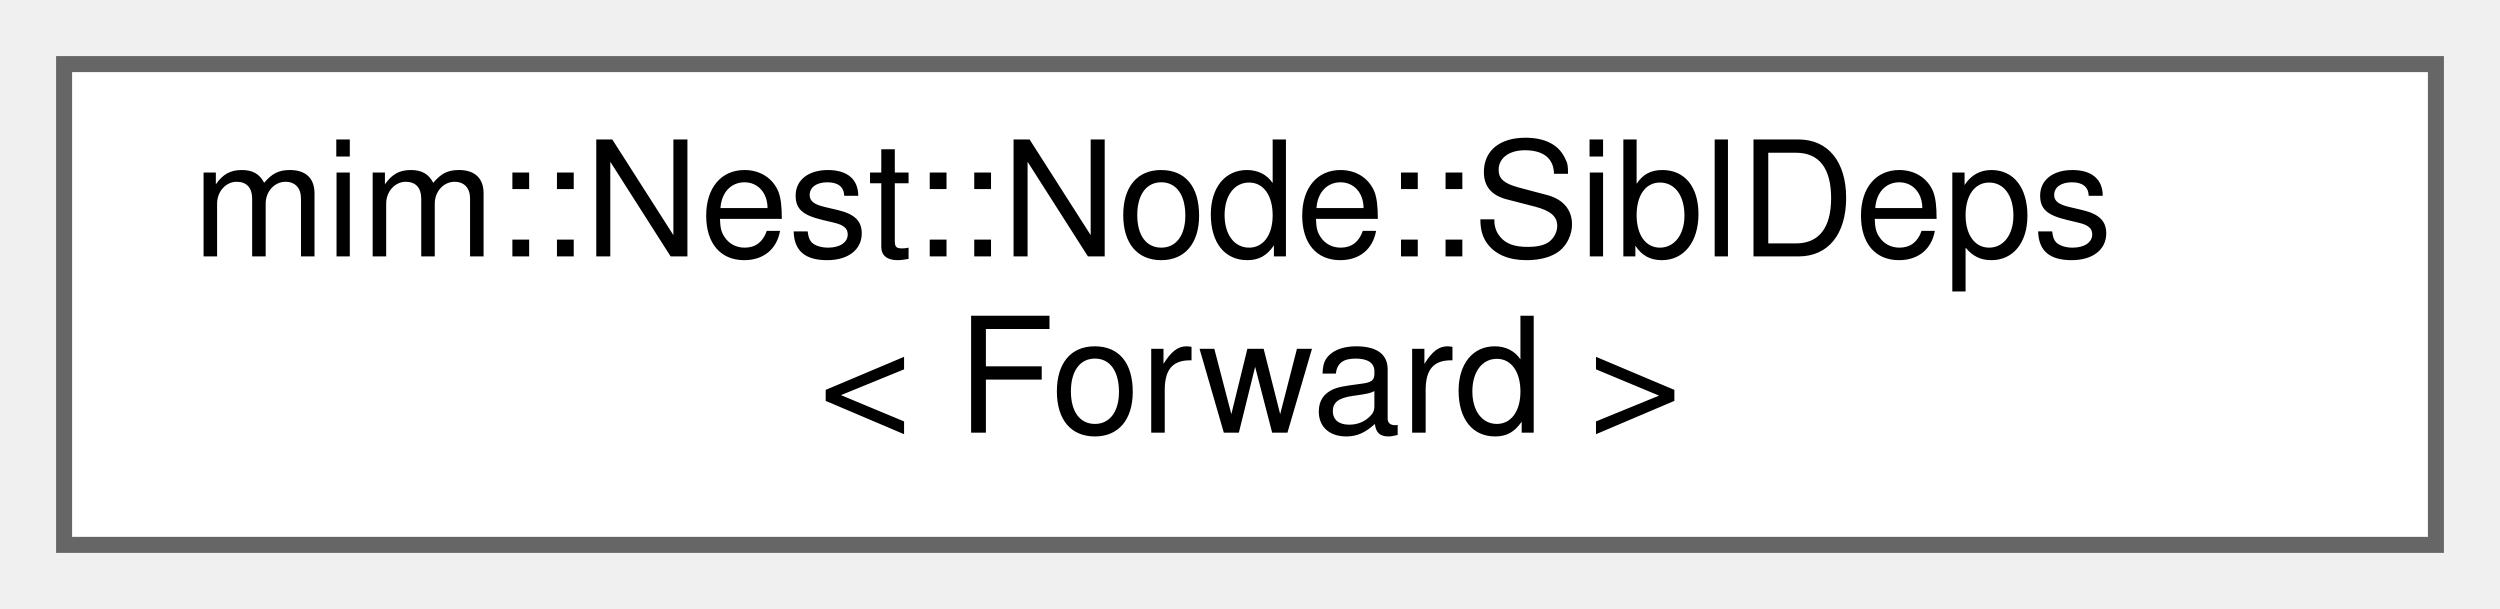
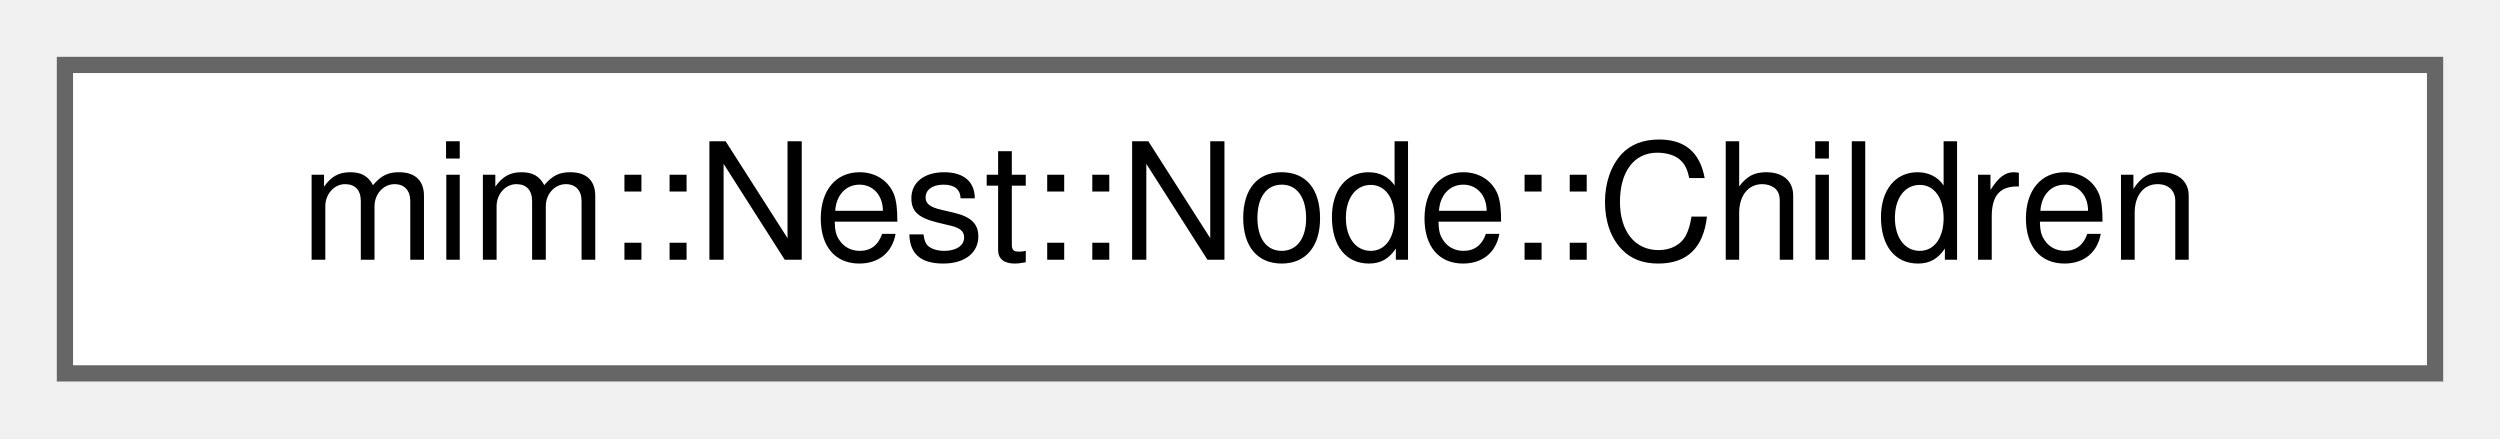
- <svg xmlns="http://www.w3.org/2000/svg" xmlns:xlink="http://www.w3.org/1999/xlink" width="156pt" height="38pt" viewBox="0.00 0.00 156.00 38.00">
-   <g id="graph0" class="graph" transform="scale(1 1) rotate(0) translate(4 34)">
+ <svg xmlns="http://www.w3.org/2000/svg" xmlns:xlink="http://www.w3.org/1999/xlink" width="154pt" height="27pt" viewBox="0.00 0.00 154.00 27.00">
+   <g id="graph0" class="graph" transform="scale(1 1) rotate(0) translate(4 23)">
    <g id="Node000000" class="node">
      <g id="a_Node000000">
-         <a xlink:href="structmim_1_1Nest_1_1Node_1_1SiblDeps.html" target="_top" xlink:title=" ">
-           <polygon fill="white" stroke="#666666" points="148,-30 0,-30 0,0 148,0 148,-30" />
-           <text text-anchor="start" x="8" y="-18" font-family="Helvetica,sans-Serif" font-size="10.00">mim::Nest::Node::SiblDeps</text>
-           <text text-anchor="middle" x="74" y="-7" font-family="Helvetica,sans-Serif" font-size="10.00">&lt; Forward &gt;</text>
+         <a xlink:href="structmim_1_1Nest_1_1Node_1_1Children.html" target="_top" xlink:title=" ">
+           <polygon fill="white" stroke="#666666" points="146,-19 0,-19 0,0 146,0 146,-19" />
+           <text text-anchor="middle" x="73" y="-7" font-family="Helvetica,sans-Serif" font-size="10.00">mim::Nest::Node::Children</text>
        </a>
      </g>
    </g>
  </g>
</svg>
